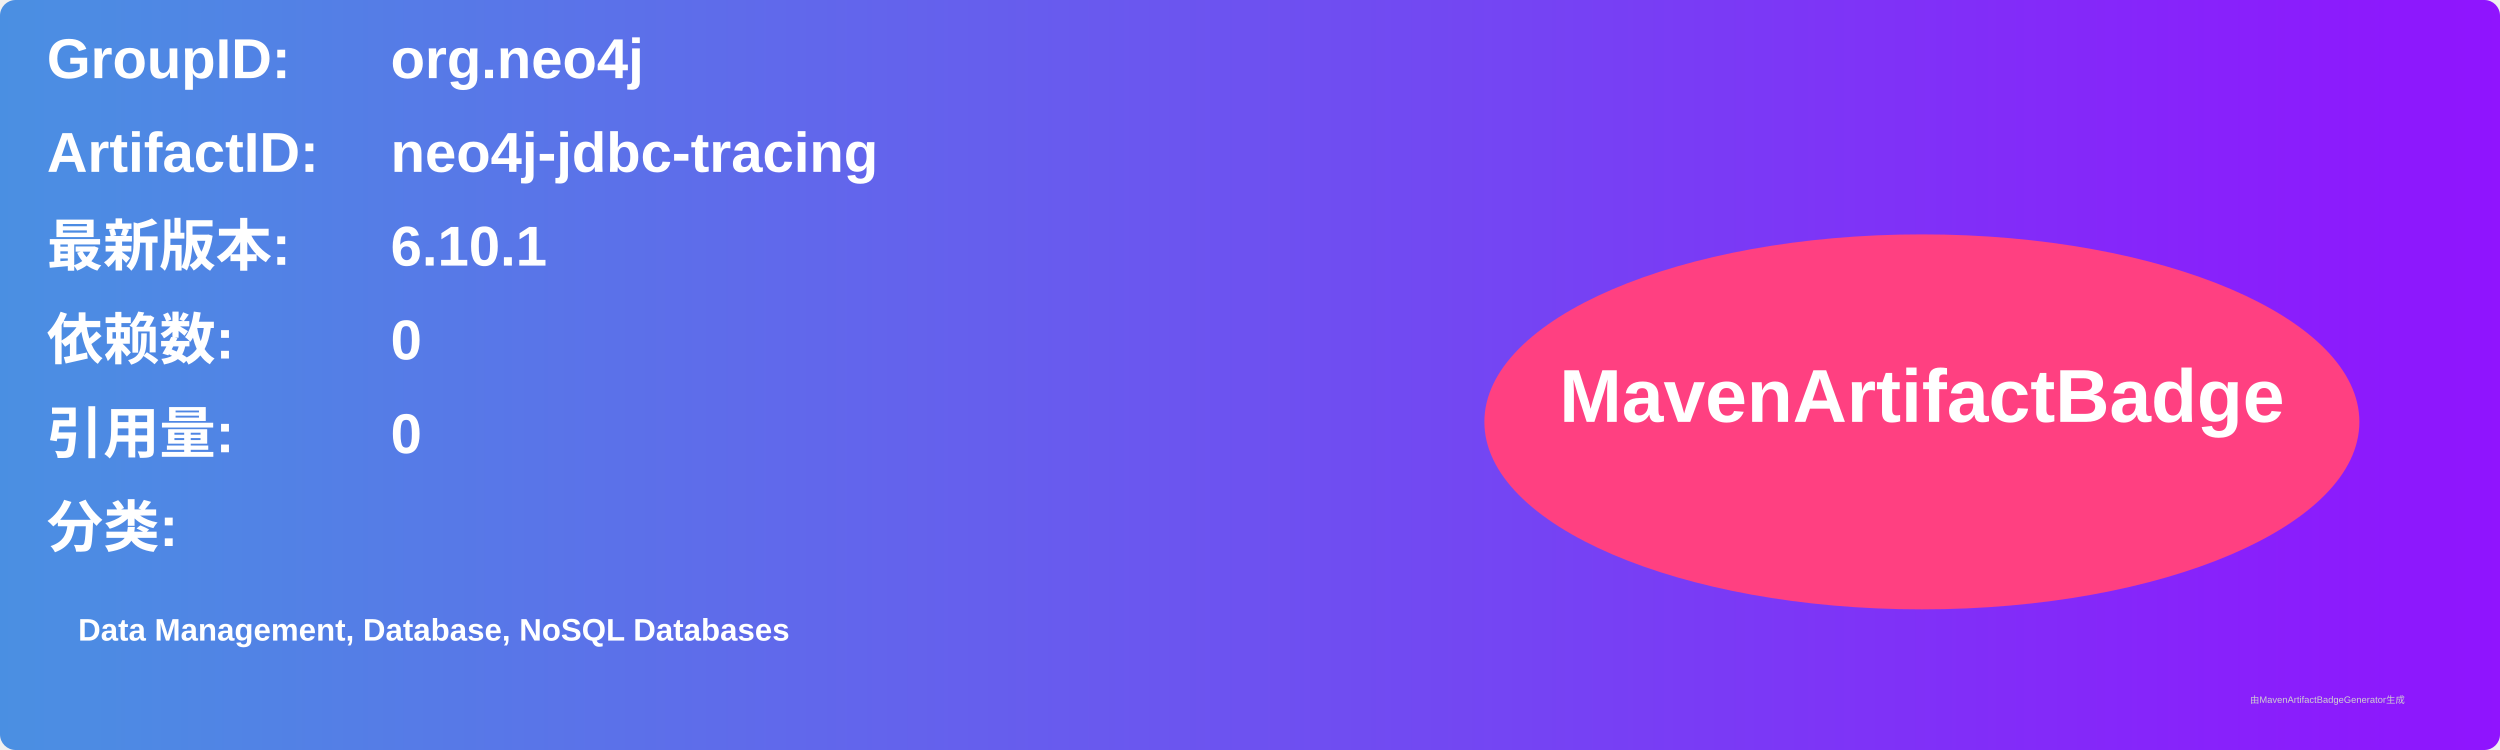
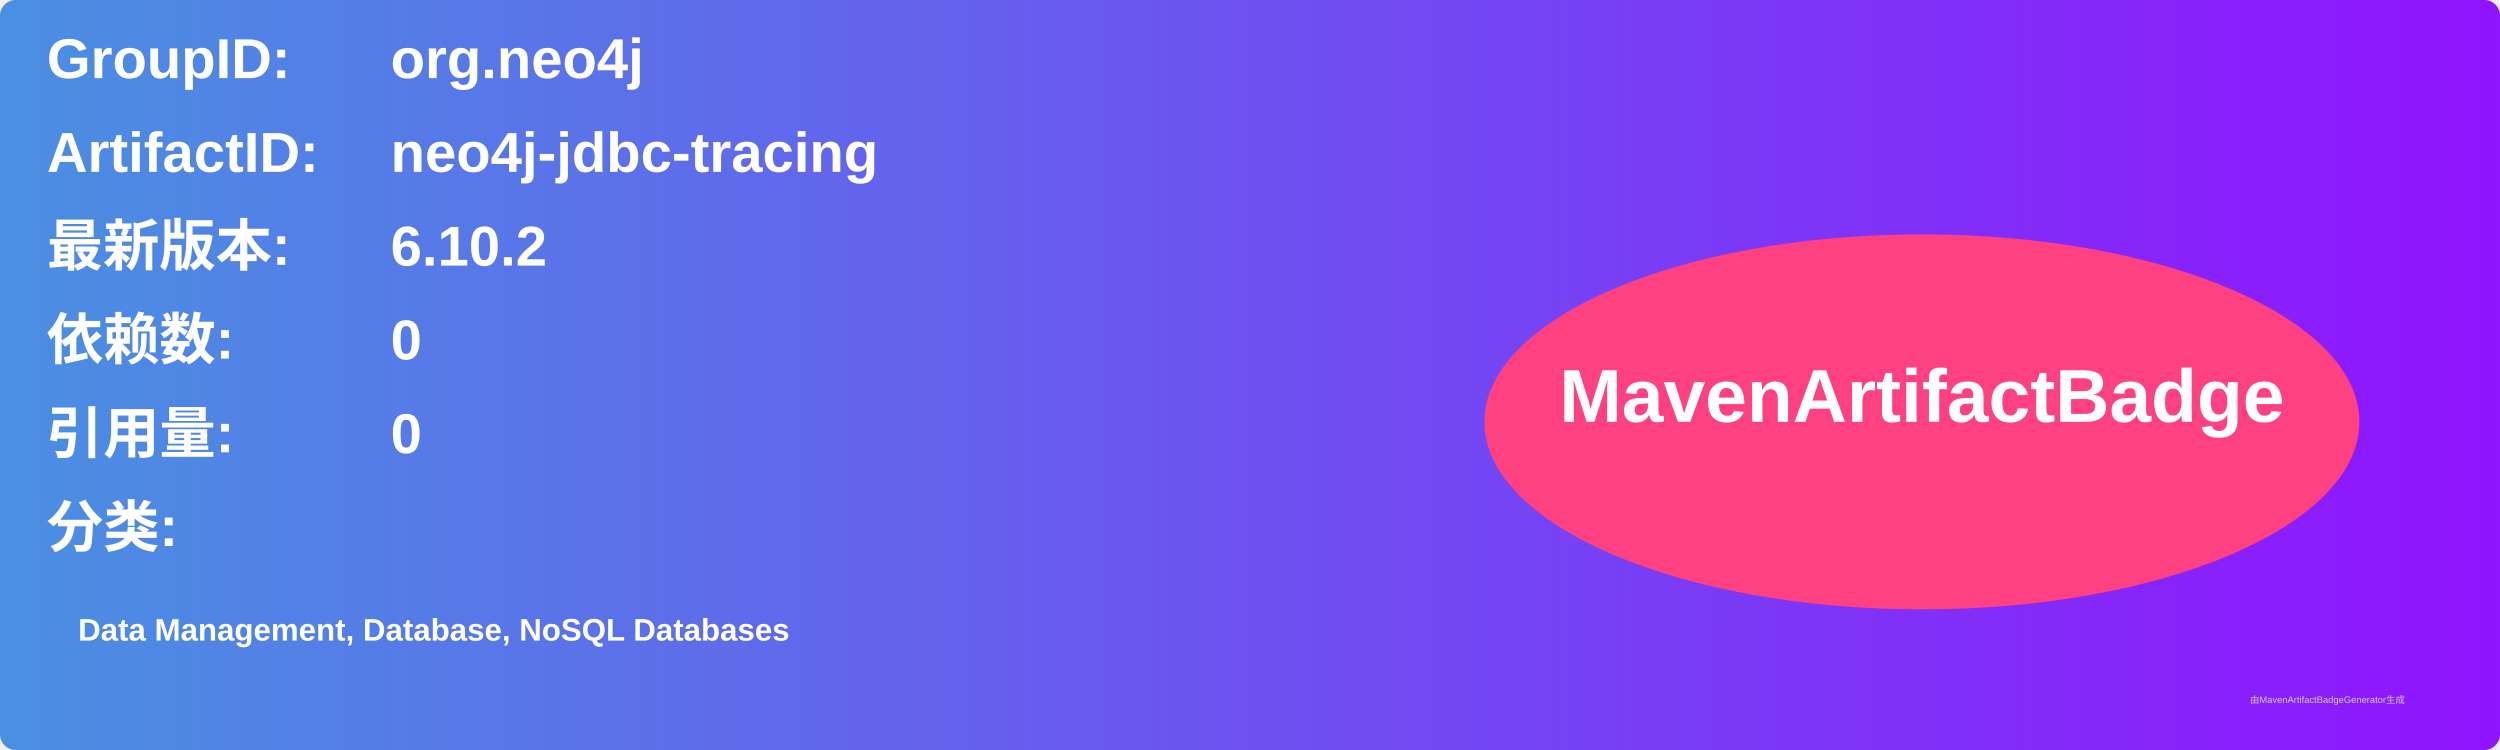
<svg xmlns="http://www.w3.org/2000/svg" width="800" height="240" viewBox="0 0 800 240">
  <linearGradient id="grad" x1="0%" y1="0%" x2="100%" y2="0%">
    <stop offset="0%" stop-color="#4a90e2" />
    <stop offset="100%" stop-color="#9013fe" />
  </linearGradient>
  <rect width="100%" height="100%" rx="5" ry="5" fill="url(#grad)" />
  <g transform="translate(15, 15)">
    <text x="0" y="10" font-family="Arial" font-size="18" fill="white" font-weight="bold" width="260">GroupID:</text>
    <text x="110" y="10" font-family="Arial" font-size="18" fill="white" font-weight="bold" width="460">org.neo4j</text>
    <text x="0" y="40" font-family="Arial" font-size="18" fill="white" font-weight="bold" width="260">ArtifactID:</text>
    <text x="110" y="40" font-family="Arial" font-size="18" fill="white" font-weight="bold" width="460">neo4j-jdbc-tracing</text>
    <text x="0" y="70" font-family="Arial" font-size="18" fill="white" font-weight="bold">最新版本:</text>
    <text x="110" y="70" font-family="Arial" font-size="18" fill="white" font-weight="bold">
-       <tspan font-weight="bold">6.10.1</tspan>
+       <tspan font-weight="bold">6.10.2</tspan>
    </text>
    <text x="0" y="100" font-family="Arial" font-size="18" fill="white" font-weight="bold">依赖数: </text>
    <text x="110" y="100" font-family="Arial" font-size="18" fill="white">
      <tspan font-weight="bold">0</tspan>
    </text>
    <text x="0" y="130" font-family="Arial" font-size="18" fill="white" font-weight="bold">引用量: </text>
    <text x="110" y="130" font-family="Arial" font-size="18" fill="white">
      <tspan font-weight="bold">0</tspan>
    </text>
    <text x="0" y="160" font-family="Arial" font-size="18" fill="white" font-weight="bold">分类:</text>
    <text x="10" y="190" font-family="Arial" font-size="10" fill="white">
      <tspan font-weight="bold">Data Management, Database, NoSQL Databases</tspan>
    </text>
    <ellipse cx="600" cy="120" rx="140" ry="60" fill="#ff4081" />
    <text x="600" y="120" text-anchor="middle" font-family="Arial" font-size="24" fill="white" font-weight="bold">MavenArtifactBadge</text>
  </g>
  <text x="720" y="225" font-family="Arial" font-size="3" fill="#d0d0d0">由MavenArtifactBadgeGenerator生成</text>
</svg>
